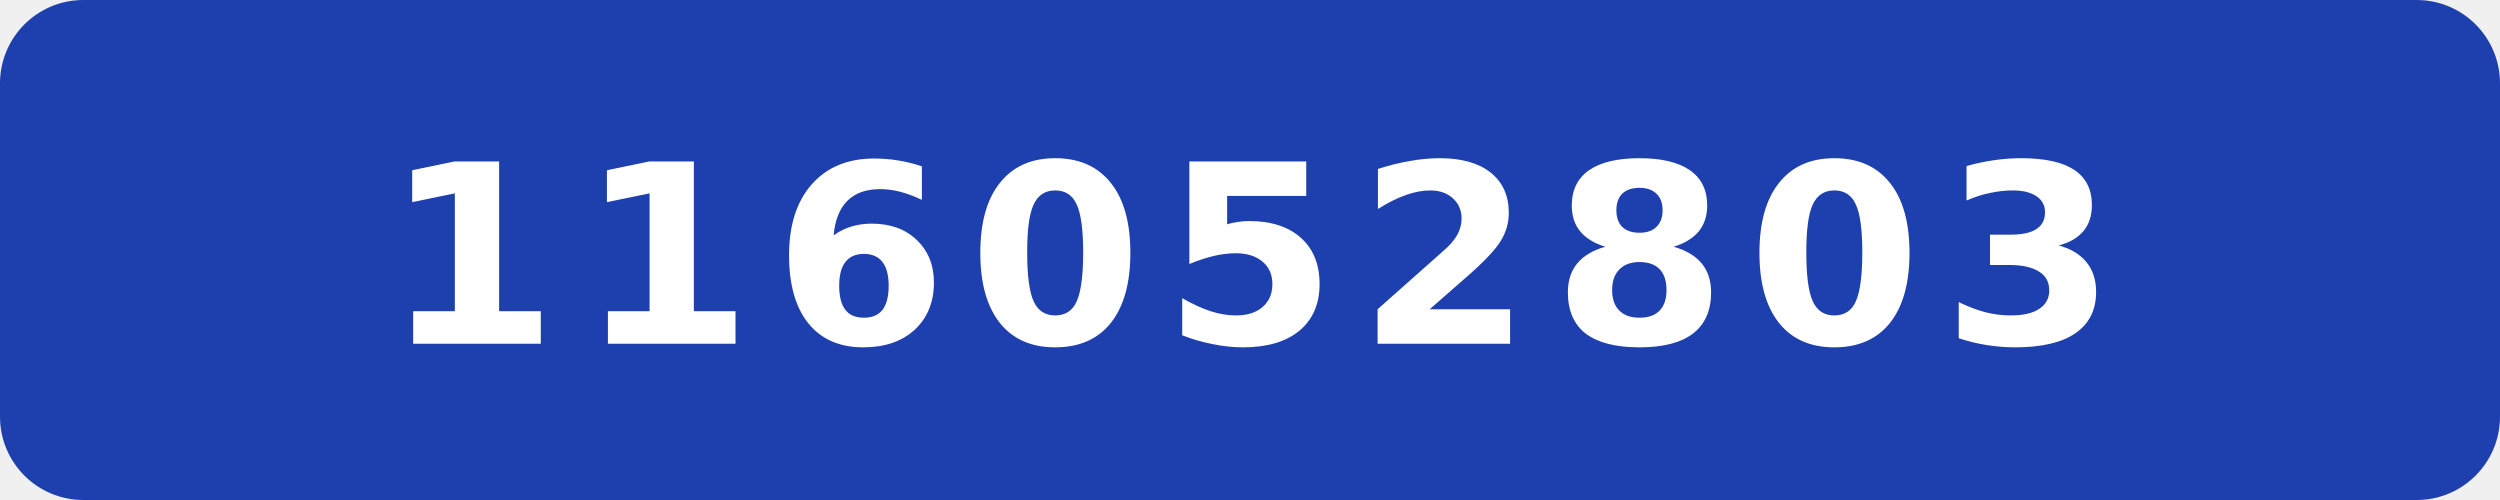
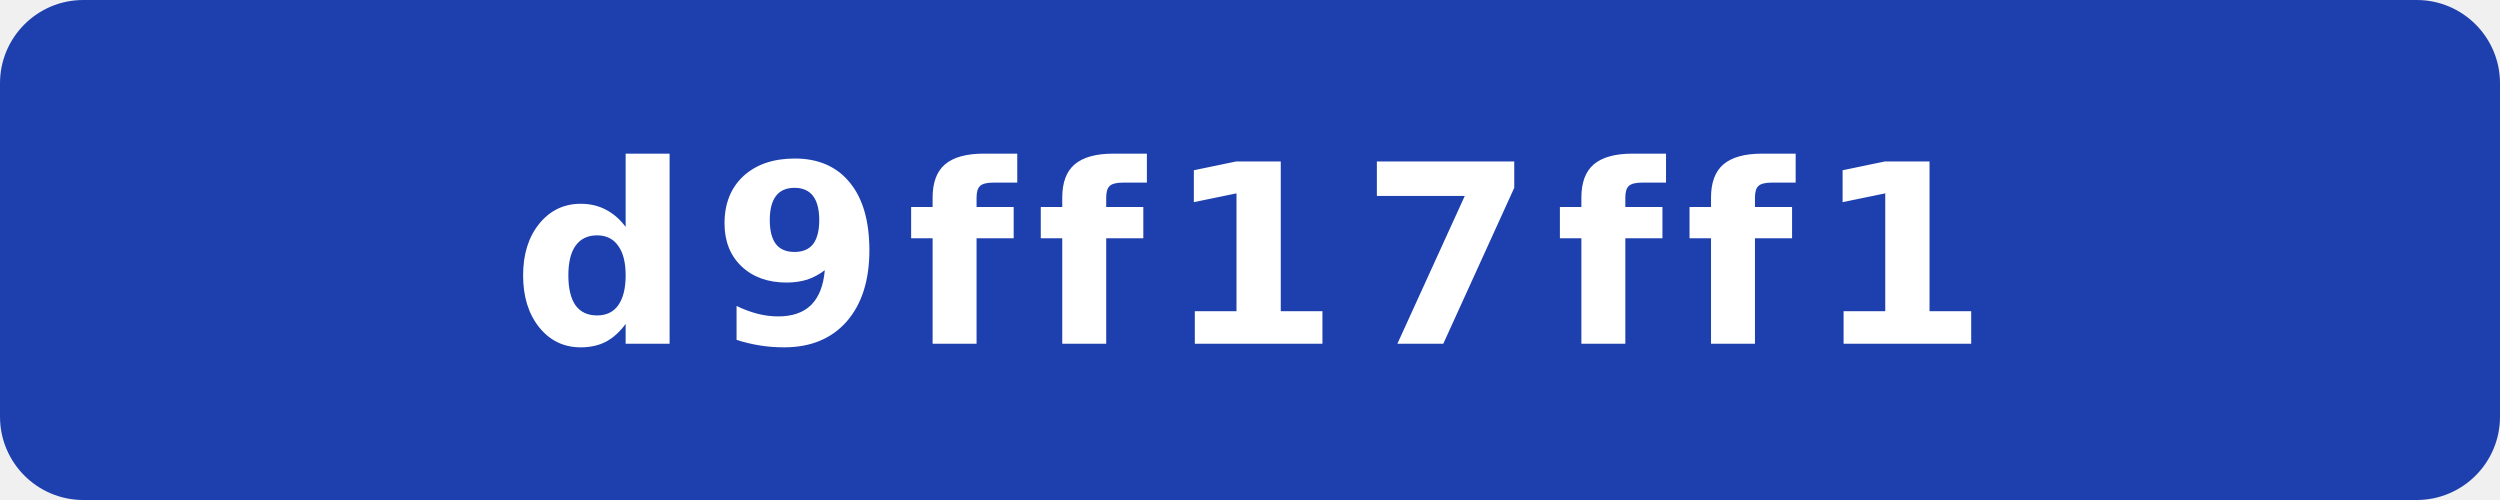
- <svg xmlns="http://www.w3.org/2000/svg" width="120" height="24" viewBox="0 0 120 24" role="img" aria-label="commit: 116052803">
+ <svg xmlns="http://www.w3.org/2000/svg" width="120" height="24" viewBox="0 0 120 24" role="img" aria-label="commit: d9ff17ff1">
  <rect width="120" height="24" rx="4" fill="#1e40af" />
-   <text x="60" y="16.5" fill="#fff" text-anchor="middle" font-family="Verdana,Geneva,DejaVu Sans,sans-serif" font-size="12" font-weight="700" letter-spacing="1" textLength="71" lengthAdjust="spacingAndGlyphs">116052803</text>
+   <text x="60" y="16.5" fill="#fff" text-anchor="middle" font-family="Verdana,Geneva,DejaVu Sans,sans-serif" font-size="12" font-weight="700" letter-spacing="1" textLength="71" lengthAdjust="spacingAndGlyphs">d9ff17ff1</text>
</svg>
